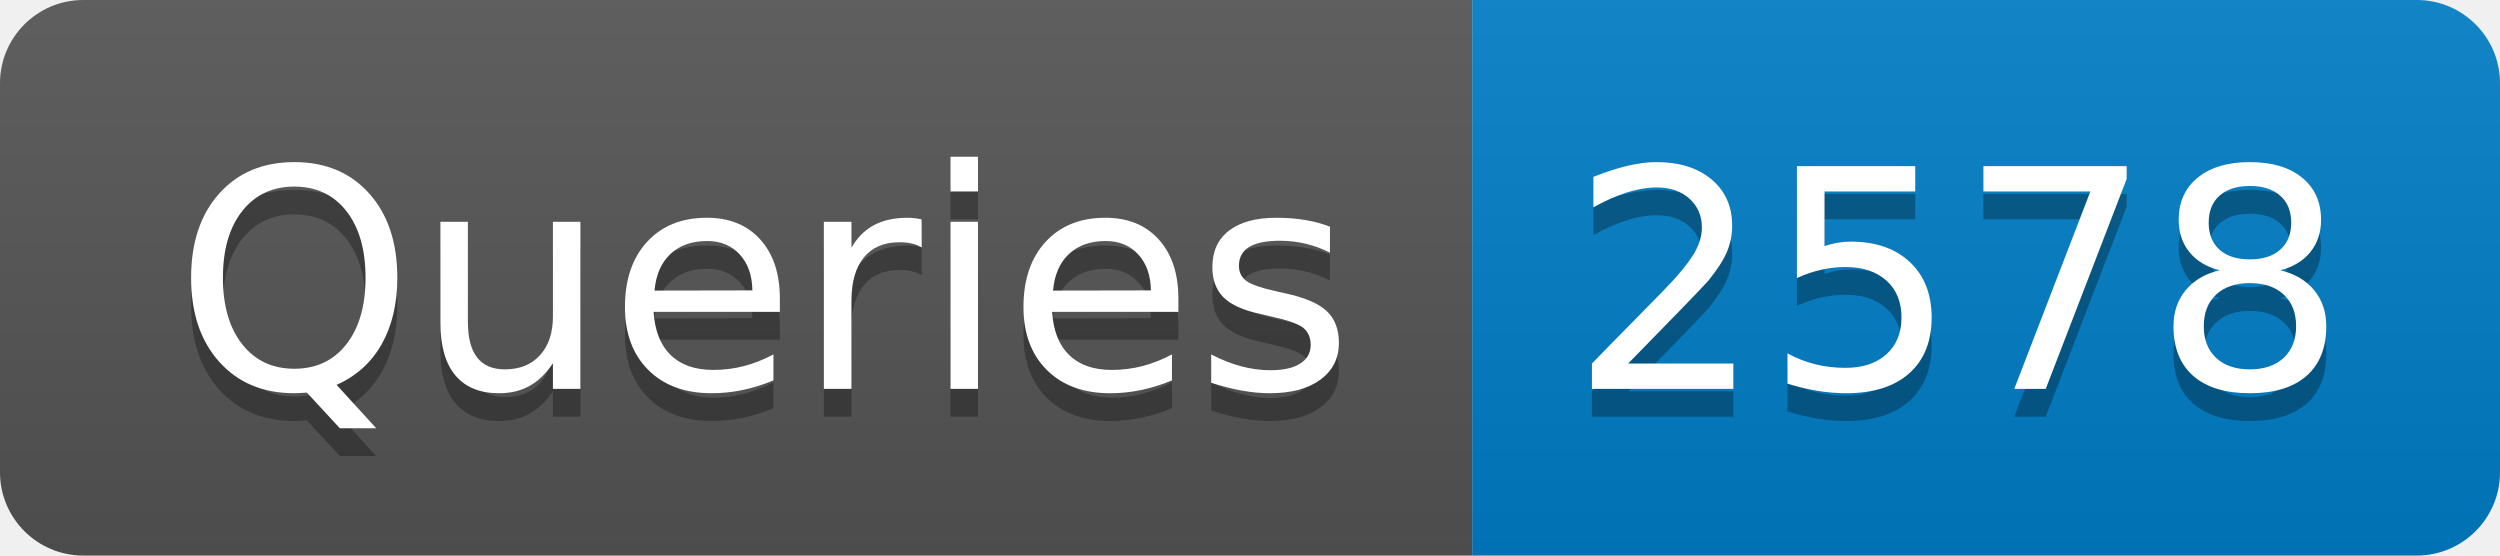
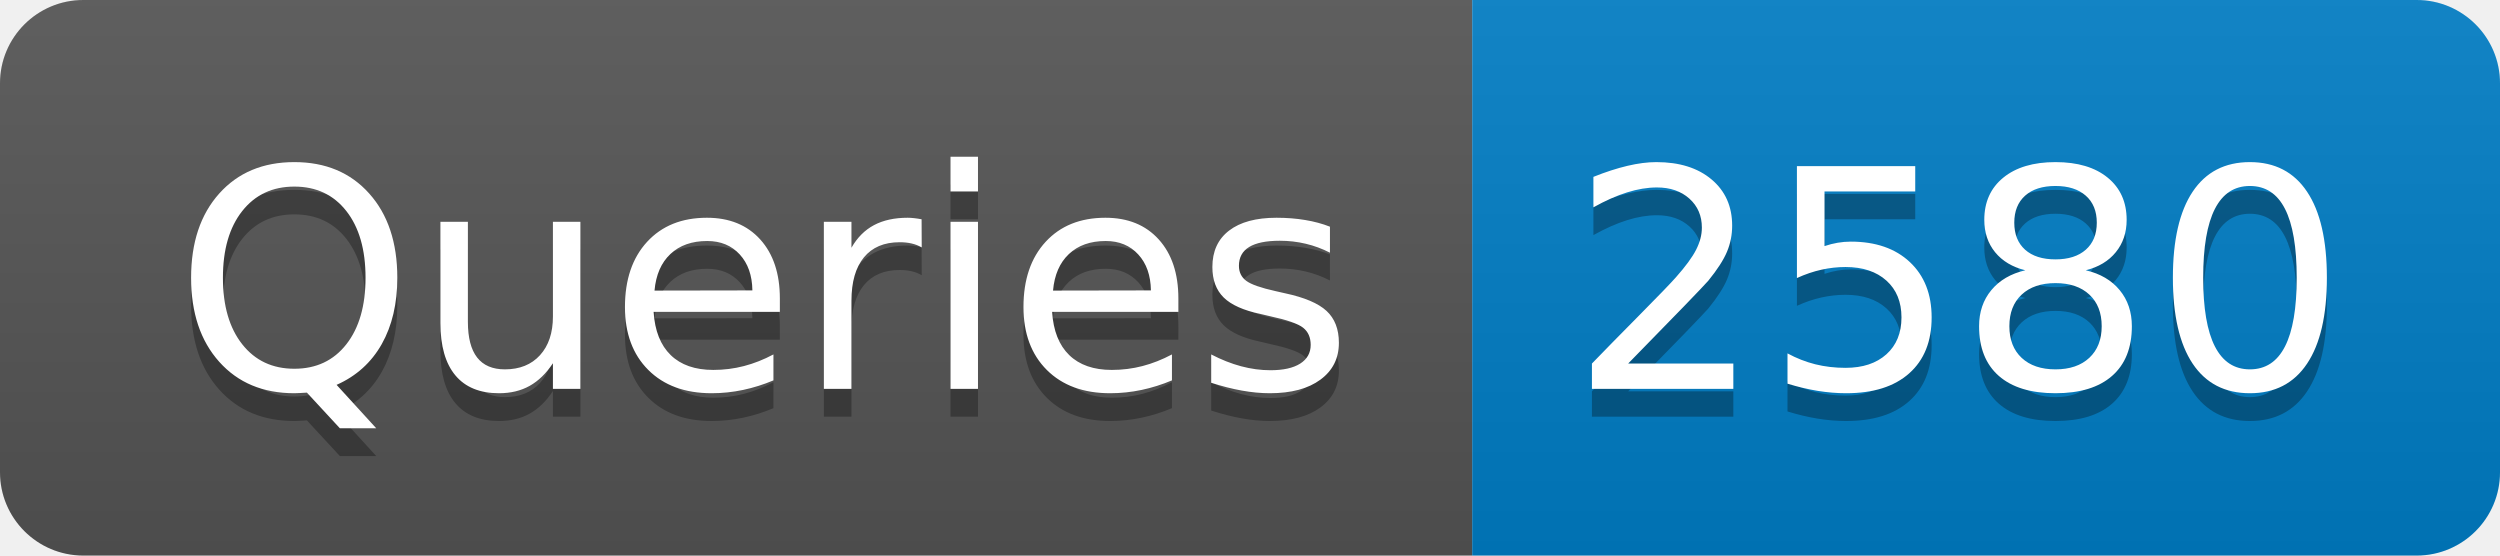
- <svg xmlns="http://www.w3.org/2000/svg" width="90" height="20" role="img" aria-label="Queries: 2578">
+ <svg xmlns="http://www.w3.org/2000/svg" width="90" height="20" role="img" aria-label="Queries: 2580">
  <linearGradient id="s" x2="0" y2="100%">
    <stop offset="0" stop-color="#bbb" stop-opacity=".1" />
    <stop offset="1" stop-opacity=".1" />
  </linearGradient>
  <clipPath id="r">
    <rect width="90" height="20" rx="3" fill="#fff" />
  </clipPath>
  <g clip-path="url(#r)">
    <rect width="53" height="20" fill="#555" />
    <rect x="53" width="37" height="20" fill="#007ec6" />
    <rect width="90" height="20" fill="url(#s)" />
  </g>
  <g fill="#fff" text-anchor="middle" font-family="Verdana,Geneva,DejaVu Sans,sans-serif" text-rendering="geometricPrecision" font-size="110">
    <text aria-hidden="true" x="275" y="150" fill="#010101" fill-opacity=".3" transform="scale(.1)" textLength="430">Queries</text>
    <text x="275" y="140" transform="scale(.1)" fill="#fff" textLength="430">Queries</text>
-     <text aria-hidden="true" x="705" y="150" fill="#010101" fill-opacity=".3" transform="scale(.1)" textLength="270">2578</text>
-     <text x="705" y="140" transform="scale(.1)" fill="#fff" textLength="270">2578</text>
+     <text aria-hidden="true" x="705" y="150" fill="#010101" fill-opacity=".3" transform="scale(.1)" textLength="270">2580</text>
+     <text x="705" y="140" transform="scale(.1)" fill="#fff" textLength="270">2580</text>
  </g>
</svg>
